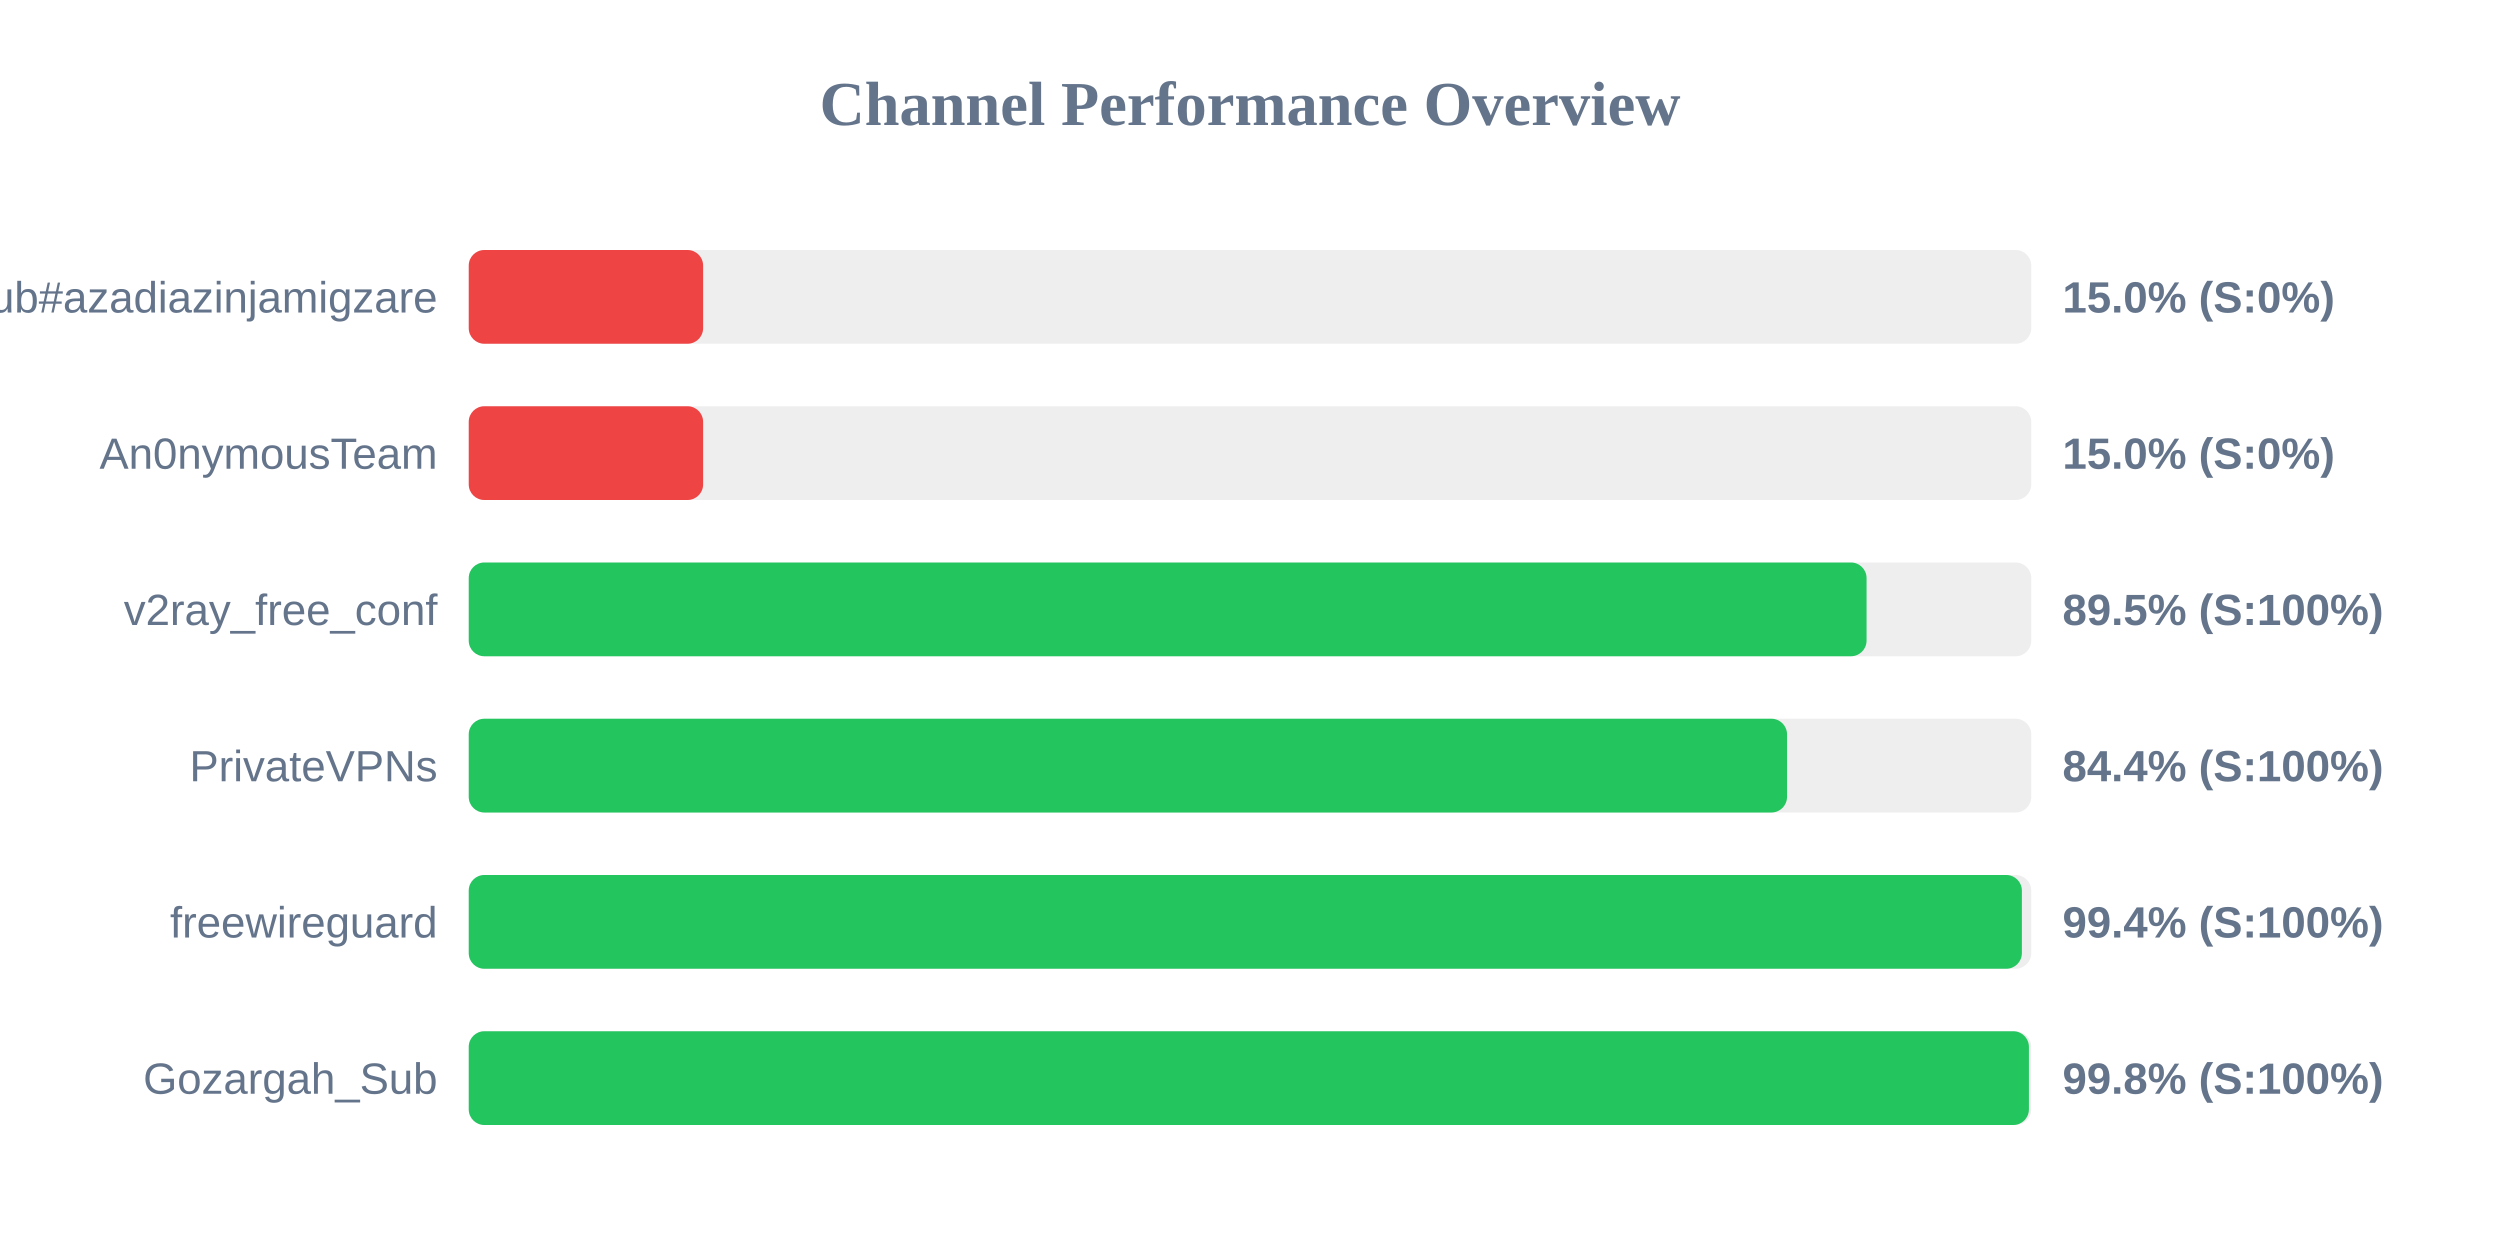
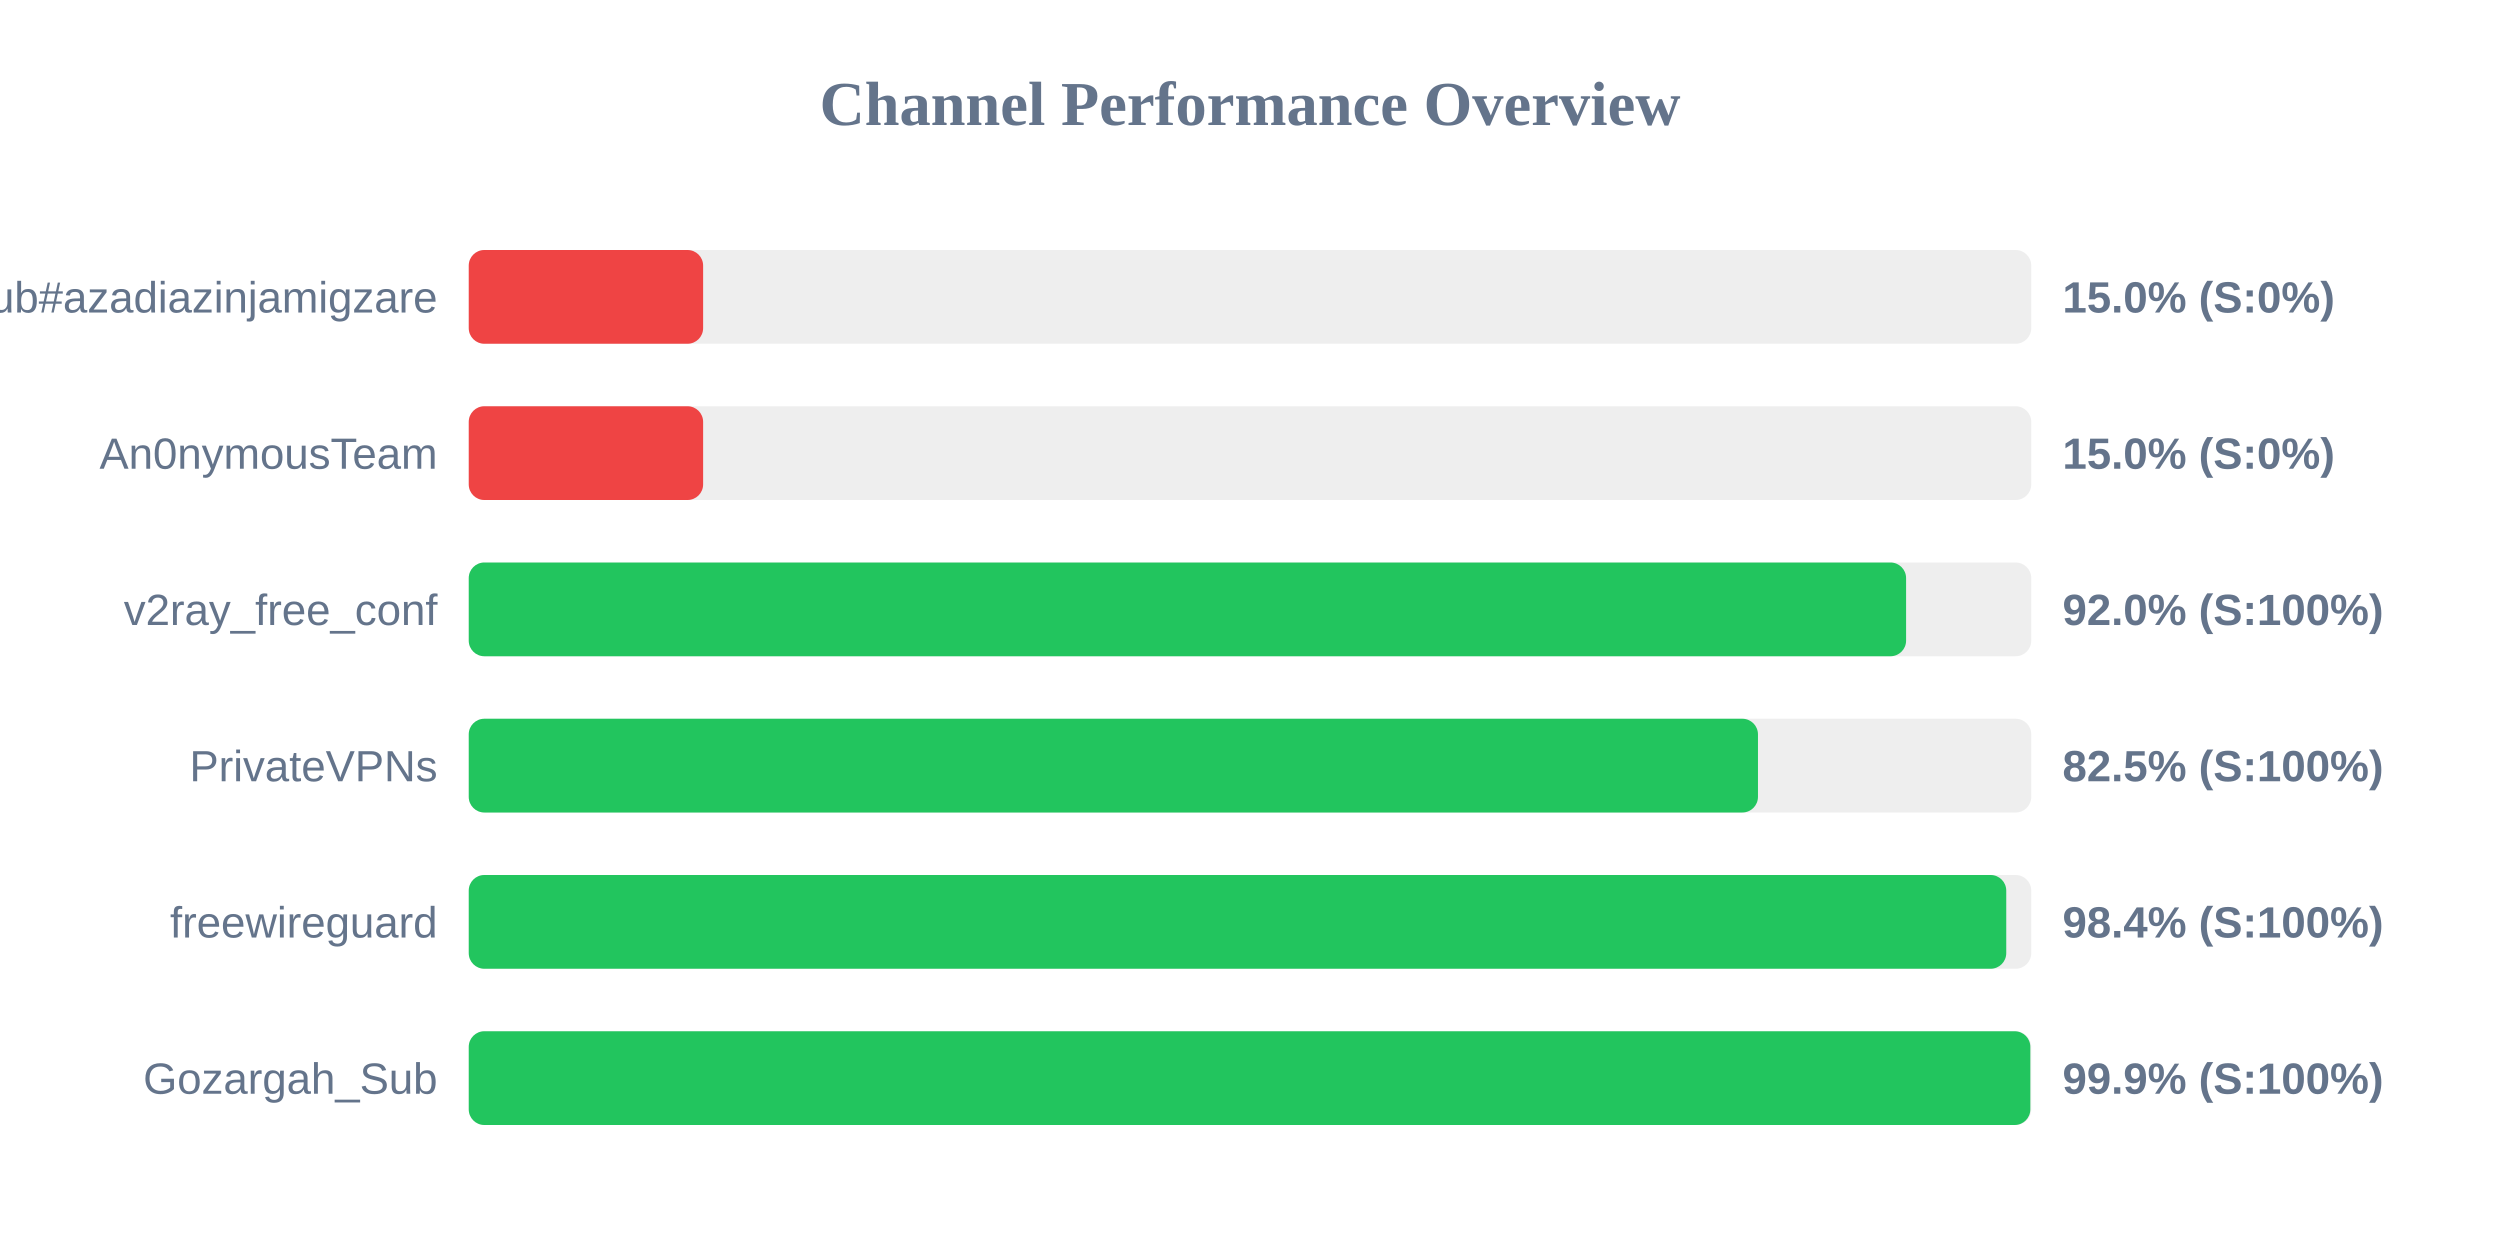
<svg xmlns="http://www.w3.org/2000/svg" width="800" height="400" version="1.1">
  <style>
        .row { font: 14px Arial; fill: #64748b; }
        .score { font: bold 14px Arial; fill: #64748b; }
    </style>
  <text x="400" y="40" text-anchor="middle" font-size="20px" font-weight="bold" fill="#64748b">Channel Performance Overview</text>
  <rect x="150" y="80" width="500" height="30" fill="#eee" rx="5" />
  <rect x="150" y="80" width="75.0" height="30" fill="#ef4444" rx="5" />
  <text x="140" y="100" text-anchor="end" class="row">Sub#azadiazinjamigzare</text>
  <text x="660" y="100" text-anchor="start" class="score">15.0% (S:0%)</text>
  <rect x="150" y="130" width="500" height="30" fill="#eee" rx="5" />
  <rect x="150" y="130" width="75.0" height="30" fill="#ef4444" rx="5" />
  <text x="140" y="150" text-anchor="end" class="row">An0nymousTeam</text>
  <text x="660" y="150" text-anchor="start" class="score">15.0% (S:0%)</text>
  <rect x="150" y="180" width="500" height="30" fill="#eee" rx="5" />
-   <rect x="150" y="180" width="447.3" height="30" fill="#22c55e" rx="5" />
+   <rect x="150" y="180" width="459.95" height="30" fill="#22c55e" rx="5" />
  <text x="140" y="200" text-anchor="end" class="row">v2ray_free_conf</text>
-   <text x="660" y="200" text-anchor="start" class="score">89.5% (S:100%)</text>
+   <text x="660" y="200" text-anchor="start" class="score">92.0% (S:100%)</text>
  <rect x="150" y="230" width="500" height="30" fill="#eee" rx="5" />
-   <rect x="150" y="230" width="421.85" height="30" fill="#22c55e" rx="5" />
+   <rect x="150" y="230" width="412.55" height="30" fill="#22c55e" rx="5" />
  <text x="140" y="250" text-anchor="end" class="row">PrivateVPNs</text>
-   <text x="660" y="250" text-anchor="start" class="score">84.4% (S:100%)</text>
+   <text x="660" y="250" text-anchor="start" class="score">82.5% (S:100%)</text>
  <rect x="150" y="280" width="500" height="30" fill="#eee" rx="5" />
-   <rect x="150" y="280" width="497.0" height="30" fill="#22c55e" rx="5" />
+   <rect x="150" y="280" width="492.0" height="30" fill="#22c55e" rx="5" />
  <text x="140" y="300" text-anchor="end" class="row">freewireguard</text>
-   <text x="660" y="300" text-anchor="start" class="score">99.4% (S:100%)</text>
+   <text x="660" y="300" text-anchor="start" class="score">98.4% (S:100%)</text>
  <rect x="150" y="330" width="500" height="30" fill="#eee" rx="5" />
-   <rect x="150" y="330" width="499.25" height="30" fill="#22c55e" rx="5" />
+   <rect x="150" y="330" width="499.7" height="30" fill="#22c55e" rx="5" />
  <text x="140" y="350" text-anchor="end" class="row">Gozargah_Sub</text>
-   <text x="660" y="350" text-anchor="start" class="score">99.8% (S:100%)</text>
+   <text x="660" y="350" text-anchor="start" class="score">99.9% (S:100%)</text>
</svg>
